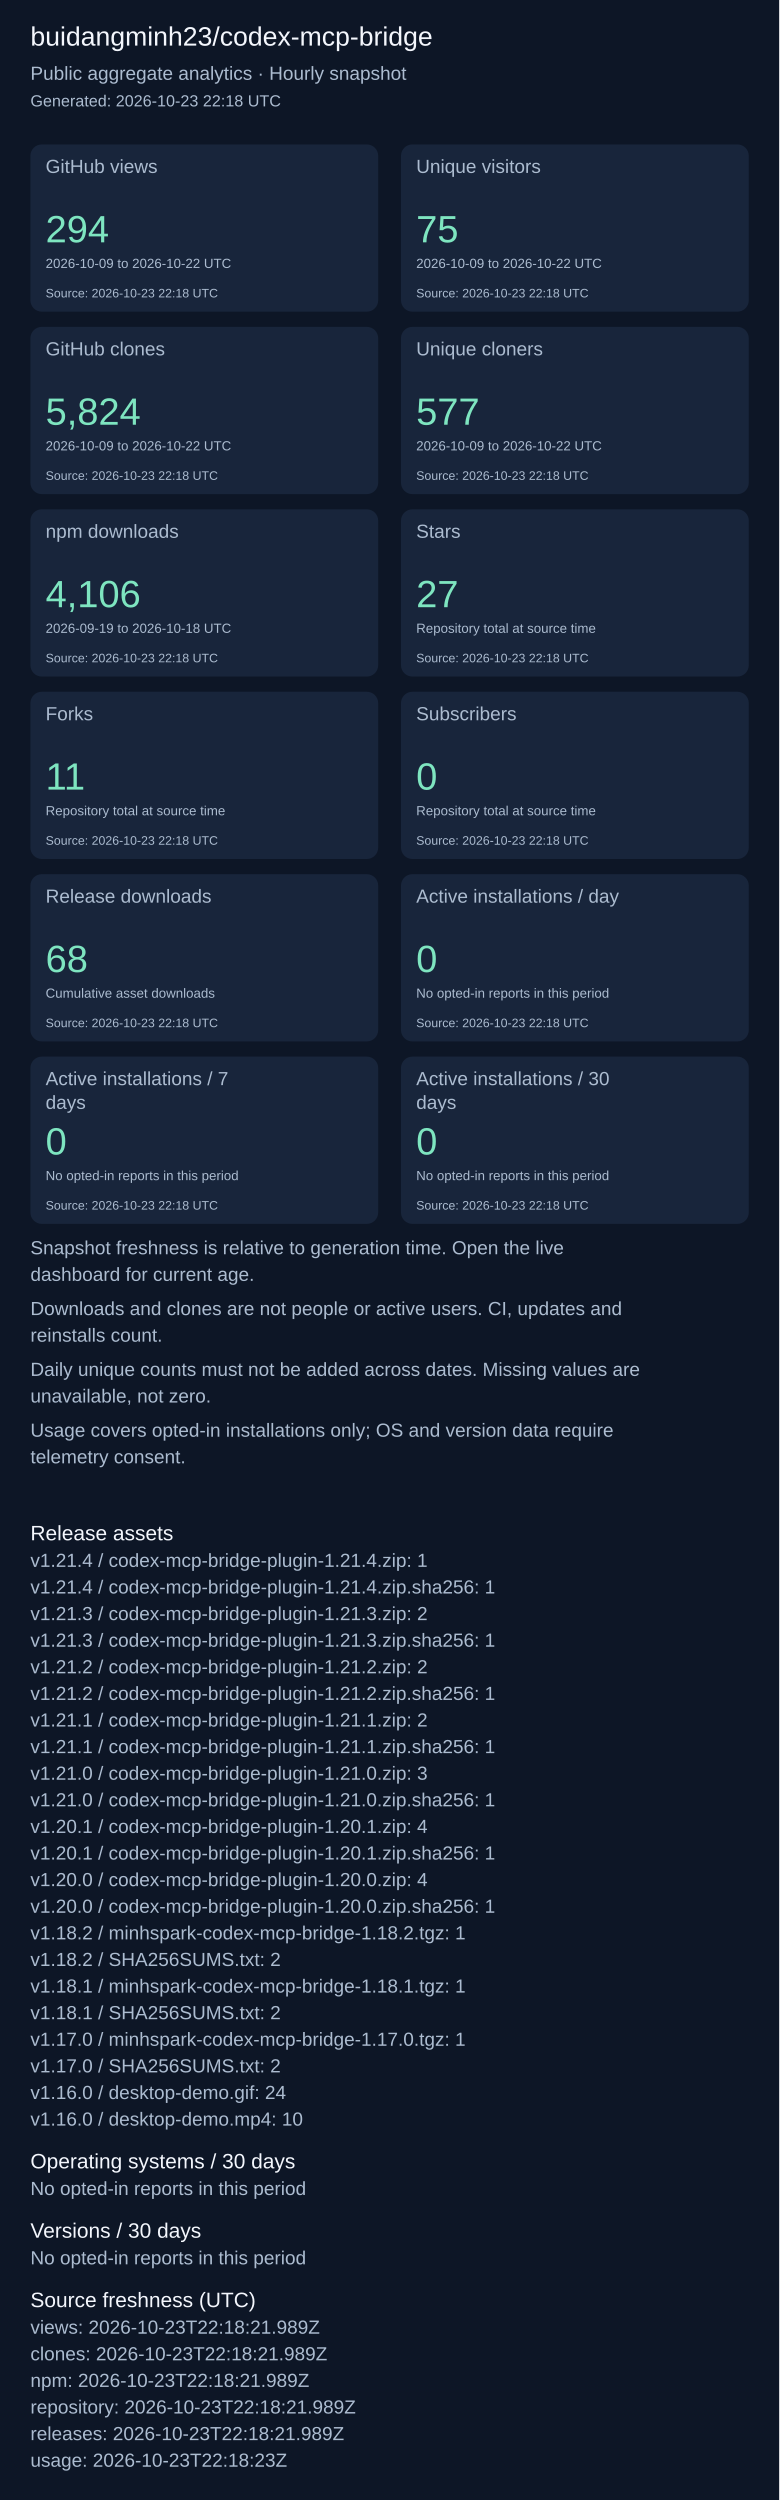
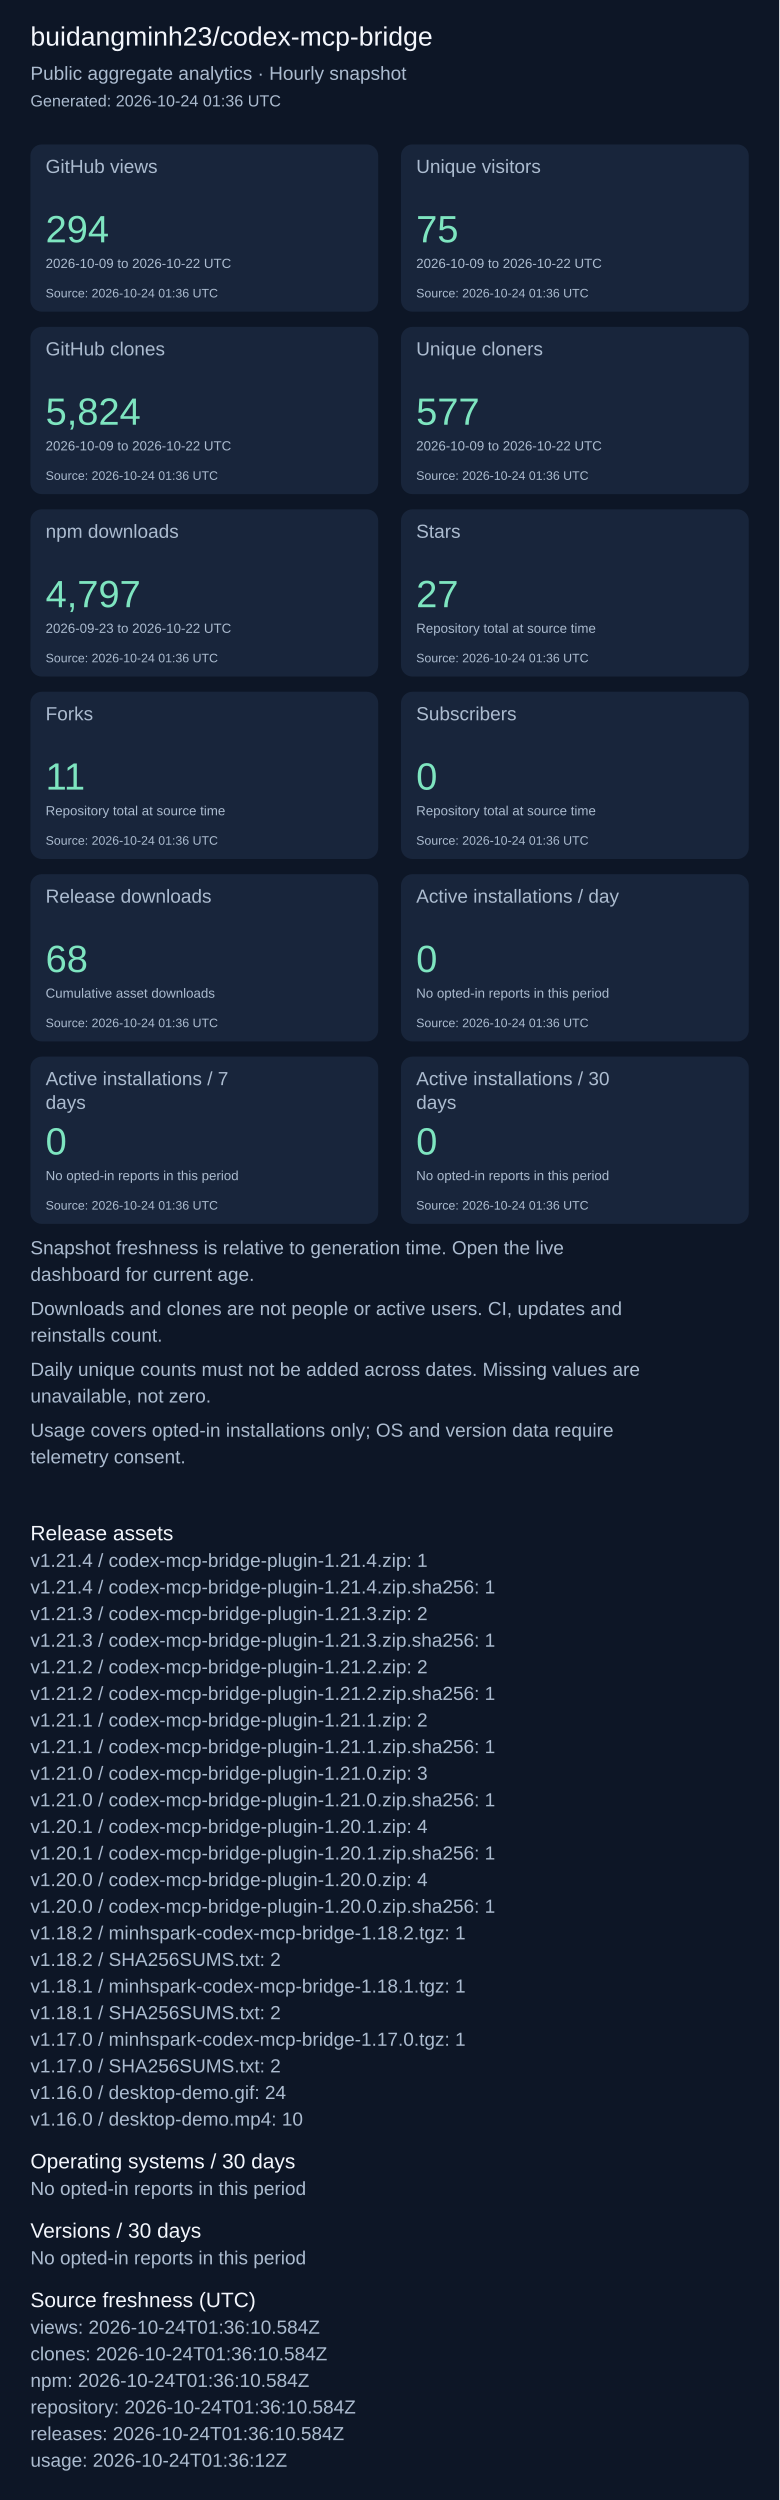
<svg xmlns="http://www.w3.org/2000/svg" width="820" height="2631" viewBox="0 0 820 2631" role="img" aria-label="Repository aggregate analytics">
  <rect width="100%" height="100%" fill="#0d1626" />
  <g font-family="Arial, sans-serif">
    <text x="32" y="48" font-size="28" fill="#f4f7fd">buidangminh23/codex-mcp-bridge</text>
    <text x="32" y="84" font-size="20" fill="#acbcd0">Public aggregate analytics · Hourly snapshot</text>
-     <text x="32" y="112" font-size="17" fill="#acbcd0">Generated: 2026-10-23 22:18 UTC</text>
+     <text x="32" y="112" font-size="17" fill="#acbcd0">Generated: 2026-10-24 01:36 UTC</text>
    <rect x="32" y="152" width="366" height="176" rx="12" fill="#18253b" />
    <text x="48" y="182" font-size="20" fill="#acbcd0">GitHub views</text>
    <text x="48" y="255" font-size="40" fill="#7ee5c0">294</text>
    <text x="48" y="282" font-size="14" fill="#acbcd0">2026-10-09 to 2026-10-22 UTC</text>
-     <text x="48" y="313" font-size="13" fill="#acbcd0">Source: 2026-10-23 22:18 UTC</text>
+     <text x="48" y="313" font-size="13" fill="#acbcd0">Source: 2026-10-24 01:36 UTC</text>
    <rect x="422" y="152" width="366" height="176" rx="12" fill="#18253b" />
    <text x="438" y="182" font-size="20" fill="#acbcd0">Unique visitors</text>
    <text x="438" y="255" font-size="40" fill="#7ee5c0">75</text>
    <text x="438" y="282" font-size="14" fill="#acbcd0">2026-10-09 to 2026-10-22 UTC</text>
-     <text x="438" y="313" font-size="13" fill="#acbcd0">Source: 2026-10-23 22:18 UTC</text>
+     <text x="438" y="313" font-size="13" fill="#acbcd0">Source: 2026-10-24 01:36 UTC</text>
    <rect x="32" y="344" width="366" height="176" rx="12" fill="#18253b" />
    <text x="48" y="374" font-size="20" fill="#acbcd0">GitHub clones</text>
    <text x="48" y="447" font-size="40" fill="#7ee5c0">5,824</text>
    <text x="48" y="474" font-size="14" fill="#acbcd0">2026-10-09 to 2026-10-22 UTC</text>
-     <text x="48" y="505" font-size="13" fill="#acbcd0">Source: 2026-10-23 22:18 UTC</text>
+     <text x="48" y="505" font-size="13" fill="#acbcd0">Source: 2026-10-24 01:36 UTC</text>
    <rect x="422" y="344" width="366" height="176" rx="12" fill="#18253b" />
    <text x="438" y="374" font-size="20" fill="#acbcd0">Unique cloners</text>
    <text x="438" y="447" font-size="40" fill="#7ee5c0">577</text>
    <text x="438" y="474" font-size="14" fill="#acbcd0">2026-10-09 to 2026-10-22 UTC</text>
-     <text x="438" y="505" font-size="13" fill="#acbcd0">Source: 2026-10-23 22:18 UTC</text>
+     <text x="438" y="505" font-size="13" fill="#acbcd0">Source: 2026-10-24 01:36 UTC</text>
    <rect x="32" y="536" width="366" height="176" rx="12" fill="#18253b" />
    <text x="48" y="566" font-size="20" fill="#acbcd0">npm downloads</text>
-     <text x="48" y="639" font-size="40" fill="#7ee5c0">4,106</text>
-     <text x="48" y="666" font-size="14" fill="#acbcd0">2026-09-19 to 2026-10-18 UTC</text>
-     <text x="48" y="697" font-size="13" fill="#acbcd0">Source: 2026-10-23 22:18 UTC</text>
+     <text x="48" y="639" font-size="40" fill="#7ee5c0">4,797</text>
+     <text x="48" y="666" font-size="14" fill="#acbcd0">2026-09-23 to 2026-10-22 UTC</text>
+     <text x="48" y="697" font-size="13" fill="#acbcd0">Source: 2026-10-24 01:36 UTC</text>
    <rect x="422" y="536" width="366" height="176" rx="12" fill="#18253b" />
    <text x="438" y="566" font-size="20" fill="#acbcd0">Stars</text>
    <text x="438" y="639" font-size="40" fill="#7ee5c0">27</text>
    <text x="438" y="666" font-size="14" fill="#acbcd0">Repository total at source time</text>
-     <text x="438" y="697" font-size="13" fill="#acbcd0">Source: 2026-10-23 22:18 UTC</text>
+     <text x="438" y="697" font-size="13" fill="#acbcd0">Source: 2026-10-24 01:36 UTC</text>
    <rect x="32" y="728" width="366" height="176" rx="12" fill="#18253b" />
    <text x="48" y="758" font-size="20" fill="#acbcd0">Forks</text>
    <text x="48" y="831" font-size="40" fill="#7ee5c0">11</text>
    <text x="48" y="858" font-size="14" fill="#acbcd0">Repository total at source time</text>
-     <text x="48" y="889" font-size="13" fill="#acbcd0">Source: 2026-10-23 22:18 UTC</text>
+     <text x="48" y="889" font-size="13" fill="#acbcd0">Source: 2026-10-24 01:36 UTC</text>
    <rect x="422" y="728" width="366" height="176" rx="12" fill="#18253b" />
    <text x="438" y="758" font-size="20" fill="#acbcd0">Subscribers</text>
    <text x="438" y="831" font-size="40" fill="#7ee5c0">0</text>
    <text x="438" y="858" font-size="14" fill="#acbcd0">Repository total at source time</text>
-     <text x="438" y="889" font-size="13" fill="#acbcd0">Source: 2026-10-23 22:18 UTC</text>
+     <text x="438" y="889" font-size="13" fill="#acbcd0">Source: 2026-10-24 01:36 UTC</text>
    <rect x="32" y="920" width="366" height="176" rx="12" fill="#18253b" />
    <text x="48" y="950" font-size="20" fill="#acbcd0">Release downloads</text>
    <text x="48" y="1023" font-size="40" fill="#7ee5c0">68</text>
    <text x="48" y="1050" font-size="14" fill="#acbcd0">Cumulative asset downloads</text>
-     <text x="48" y="1081" font-size="13" fill="#acbcd0">Source: 2026-10-23 22:18 UTC</text>
+     <text x="48" y="1081" font-size="13" fill="#acbcd0">Source: 2026-10-24 01:36 UTC</text>
    <rect x="422" y="920" width="366" height="176" rx="12" fill="#18253b" />
    <text x="438" y="950" font-size="20" fill="#acbcd0">Active installations / day</text>
    <text x="438" y="1023" font-size="40" fill="#7ee5c0">0</text>
    <text x="438" y="1050" font-size="14" fill="#acbcd0">No opted-in reports in this period</text>
-     <text x="438" y="1081" font-size="13" fill="#acbcd0">Source: 2026-10-23 22:18 UTC</text>
+     <text x="438" y="1081" font-size="13" fill="#acbcd0">Source: 2026-10-24 01:36 UTC</text>
    <rect x="32" y="1112" width="366" height="176" rx="12" fill="#18253b" />
    <text x="48" y="1142" font-size="20" fill="#acbcd0">Active installations / 7</text>
    <text x="48" y="1167" font-size="20" fill="#acbcd0">days</text>
    <text x="48" y="1215" font-size="40" fill="#7ee5c0">0</text>
    <text x="48" y="1242" font-size="14" fill="#acbcd0">No opted-in reports in this period</text>
-     <text x="48" y="1273" font-size="13" fill="#acbcd0">Source: 2026-10-23 22:18 UTC</text>
+     <text x="48" y="1273" font-size="13" fill="#acbcd0">Source: 2026-10-24 01:36 UTC</text>
    <rect x="422" y="1112" width="366" height="176" rx="12" fill="#18253b" />
    <text x="438" y="1142" font-size="20" fill="#acbcd0">Active installations / 30</text>
    <text x="438" y="1167" font-size="20" fill="#acbcd0">days</text>
    <text x="438" y="1215" font-size="40" fill="#7ee5c0">0</text>
    <text x="438" y="1242" font-size="14" fill="#acbcd0">No opted-in reports in this period</text>
-     <text x="438" y="1273" font-size="13" fill="#acbcd0">Source: 2026-10-23 22:18 UTC</text>
+     <text x="438" y="1273" font-size="13" fill="#acbcd0">Source: 2026-10-24 01:36 UTC</text>
    <text x="32" y="1320" font-size="20" fill="#acbcd0">Snapshot freshness is relative to generation time. Open the live</text>
    <text x="32" y="1348" font-size="20" fill="#acbcd0">dashboard for current age.</text>
    <text x="32" y="1384" font-size="20" fill="#acbcd0">Downloads and clones are not people or active users. CI, updates and</text>
    <text x="32" y="1412" font-size="20" fill="#acbcd0">reinstalls count.</text>
    <text x="32" y="1448" font-size="20" fill="#acbcd0">Daily unique counts must not be added across dates. Missing values are</text>
    <text x="32" y="1476" font-size="20" fill="#acbcd0">unavailable, not zero.</text>
    <text x="32" y="1512" font-size="20" fill="#acbcd0">Usage covers opted-in installations only; OS and version data require</text>
    <text x="32" y="1540" font-size="20" fill="#acbcd0">telemetry consent.</text>
    <text x="32" y="1621" font-size="22" fill="#f4f7fd">Release assets</text>
    <text x="32" y="1649" font-size="20" fill="#acbcd0">v1.21.4 / codex-mcp-bridge-plugin-1.21.4.zip: 1</text>
    <text x="32" y="1677" font-size="20" fill="#acbcd0">v1.21.4 / codex-mcp-bridge-plugin-1.21.4.zip.sha256: 1</text>
    <text x="32" y="1705" font-size="20" fill="#acbcd0">v1.21.3 / codex-mcp-bridge-plugin-1.21.3.zip: 2</text>
    <text x="32" y="1733" font-size="20" fill="#acbcd0">v1.21.3 / codex-mcp-bridge-plugin-1.21.3.zip.sha256: 1</text>
    <text x="32" y="1761" font-size="20" fill="#acbcd0">v1.21.2 / codex-mcp-bridge-plugin-1.21.2.zip: 2</text>
    <text x="32" y="1789" font-size="20" fill="#acbcd0">v1.21.2 / codex-mcp-bridge-plugin-1.21.2.zip.sha256: 1</text>
    <text x="32" y="1817" font-size="20" fill="#acbcd0">v1.21.1 / codex-mcp-bridge-plugin-1.21.1.zip: 2</text>
    <text x="32" y="1845" font-size="20" fill="#acbcd0">v1.21.1 / codex-mcp-bridge-plugin-1.21.1.zip.sha256: 1</text>
    <text x="32" y="1873" font-size="20" fill="#acbcd0">v1.21.0 / codex-mcp-bridge-plugin-1.21.0.zip: 3</text>
    <text x="32" y="1901" font-size="20" fill="#acbcd0">v1.21.0 / codex-mcp-bridge-plugin-1.21.0.zip.sha256: 1</text>
    <text x="32" y="1929" font-size="20" fill="#acbcd0">v1.20.1 / codex-mcp-bridge-plugin-1.20.1.zip: 4</text>
    <text x="32" y="1957" font-size="20" fill="#acbcd0">v1.20.1 / codex-mcp-bridge-plugin-1.20.1.zip.sha256: 1</text>
    <text x="32" y="1985" font-size="20" fill="#acbcd0">v1.20.0 / codex-mcp-bridge-plugin-1.20.0.zip: 4</text>
    <text x="32" y="2013" font-size="20" fill="#acbcd0">v1.20.0 / codex-mcp-bridge-plugin-1.20.0.zip.sha256: 1</text>
    <text x="32" y="2041" font-size="20" fill="#acbcd0">v1.18.2 / minhspark-codex-mcp-bridge-1.18.2.tgz: 1</text>
    <text x="32" y="2069" font-size="20" fill="#acbcd0">v1.18.2 / SHA256SUMS.txt: 2</text>
    <text x="32" y="2097" font-size="20" fill="#acbcd0">v1.18.1 / minhspark-codex-mcp-bridge-1.18.1.tgz: 1</text>
    <text x="32" y="2125" font-size="20" fill="#acbcd0">v1.18.1 / SHA256SUMS.txt: 2</text>
    <text x="32" y="2153" font-size="20" fill="#acbcd0">v1.17.0 / minhspark-codex-mcp-bridge-1.17.0.tgz: 1</text>
    <text x="32" y="2181" font-size="20" fill="#acbcd0">v1.17.0 / SHA256SUMS.txt: 2</text>
    <text x="32" y="2209" font-size="20" fill="#acbcd0">v1.16.0 / desktop-demo.gif: 24</text>
    <text x="32" y="2237" font-size="20" fill="#acbcd0">v1.16.0 / desktop-demo.mp4: 10</text>
    <text x="32" y="2282" font-size="22" fill="#f4f7fd">Operating systems / 30 days</text>
    <text x="32" y="2310" font-size="20" fill="#acbcd0">No opted-in reports in this period</text>
    <text x="32" y="2355" font-size="22" fill="#f4f7fd">Versions / 30 days</text>
    <text x="32" y="2383" font-size="20" fill="#acbcd0">No opted-in reports in this period</text>
    <text x="32" y="2428" font-size="22" fill="#f4f7fd">Source freshness (UTC)</text>
-     <text x="32" y="2456" font-size="20" fill="#acbcd0">views: 2026-10-23T22:18:21.989Z</text>
-     <text x="32" y="2484" font-size="20" fill="#acbcd0">clones: 2026-10-23T22:18:21.989Z</text>
-     <text x="32" y="2512" font-size="20" fill="#acbcd0">npm: 2026-10-23T22:18:21.989Z</text>
-     <text x="32" y="2540" font-size="20" fill="#acbcd0">repository: 2026-10-23T22:18:21.989Z</text>
-     <text x="32" y="2568" font-size="20" fill="#acbcd0">releases: 2026-10-23T22:18:21.989Z</text>
-     <text x="32" y="2596" font-size="20" fill="#acbcd0">usage: 2026-10-23T22:18:23Z</text>
+     <text x="32" y="2456" font-size="20" fill="#acbcd0">views: 2026-10-24T01:36:10.584Z</text>
+     <text x="32" y="2484" font-size="20" fill="#acbcd0">clones: 2026-10-24T01:36:10.584Z</text>
+     <text x="32" y="2512" font-size="20" fill="#acbcd0">npm: 2026-10-24T01:36:10.584Z</text>
+     <text x="32" y="2540" font-size="20" fill="#acbcd0">repository: 2026-10-24T01:36:10.584Z</text>
+     <text x="32" y="2568" font-size="20" fill="#acbcd0">releases: 2026-10-24T01:36:10.584Z</text>
+     <text x="32" y="2596" font-size="20" fill="#acbcd0">usage: 2026-10-24T01:36:12Z</text>
  </g>
</svg>
